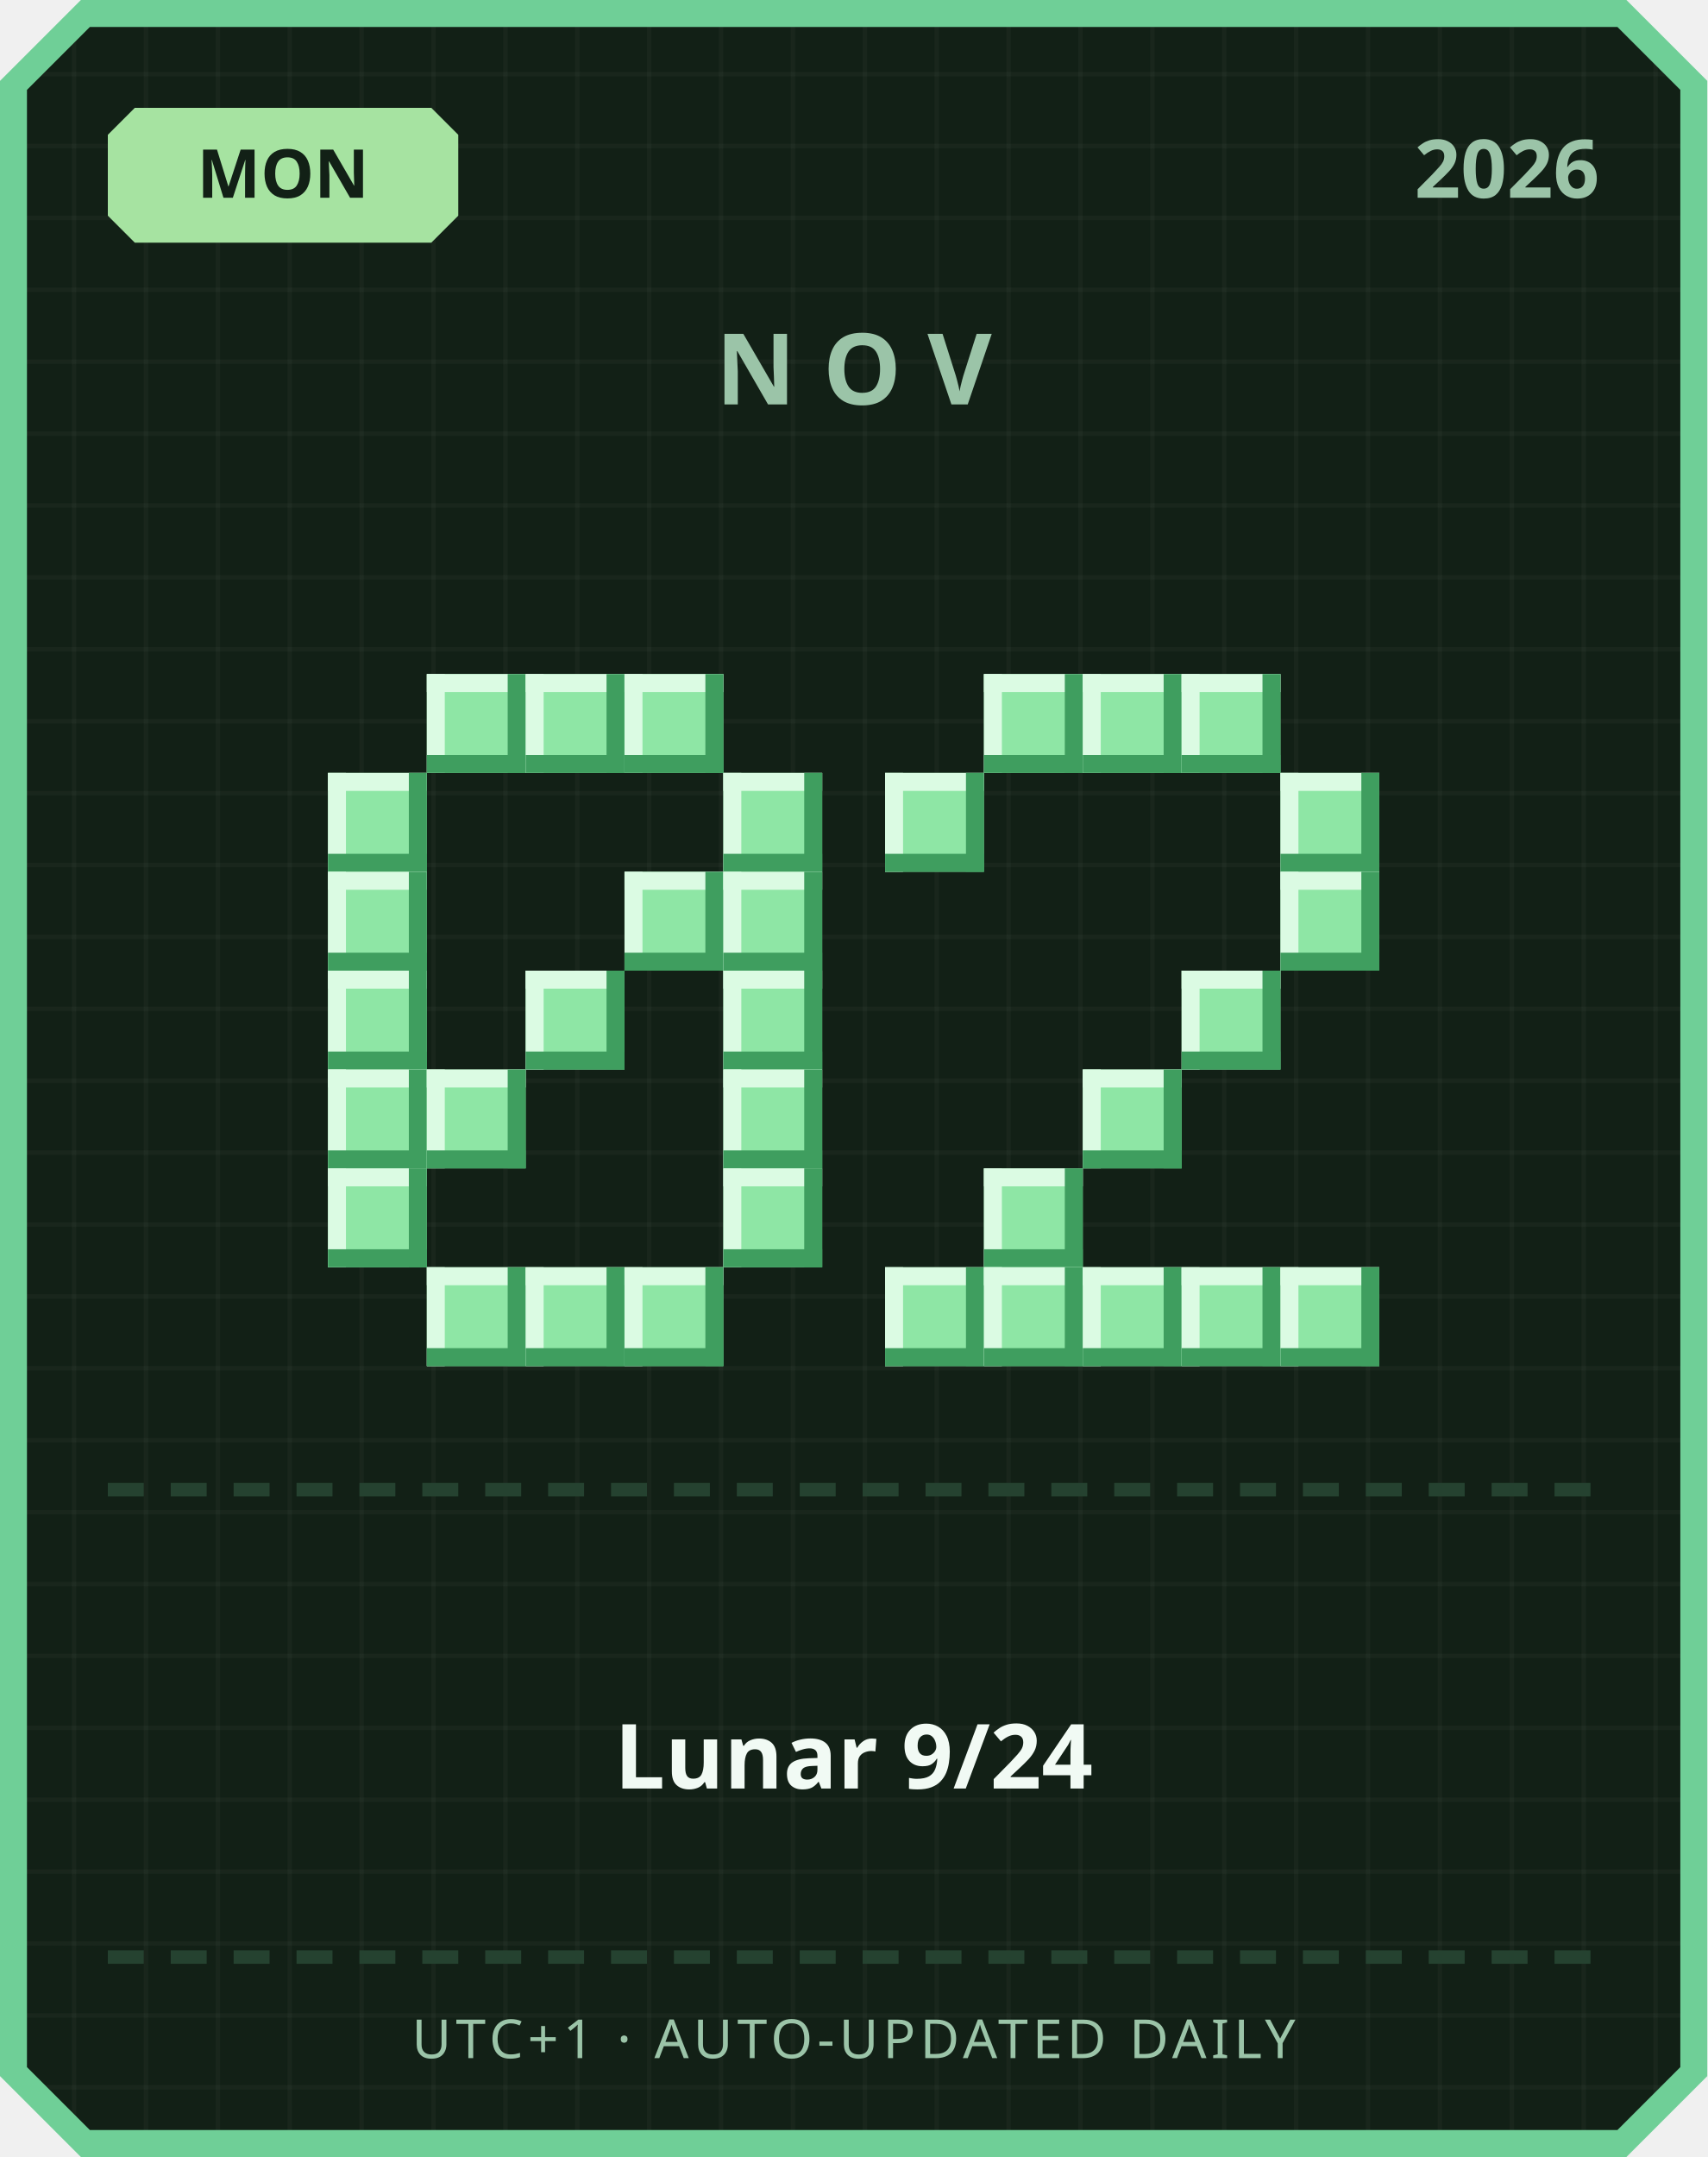
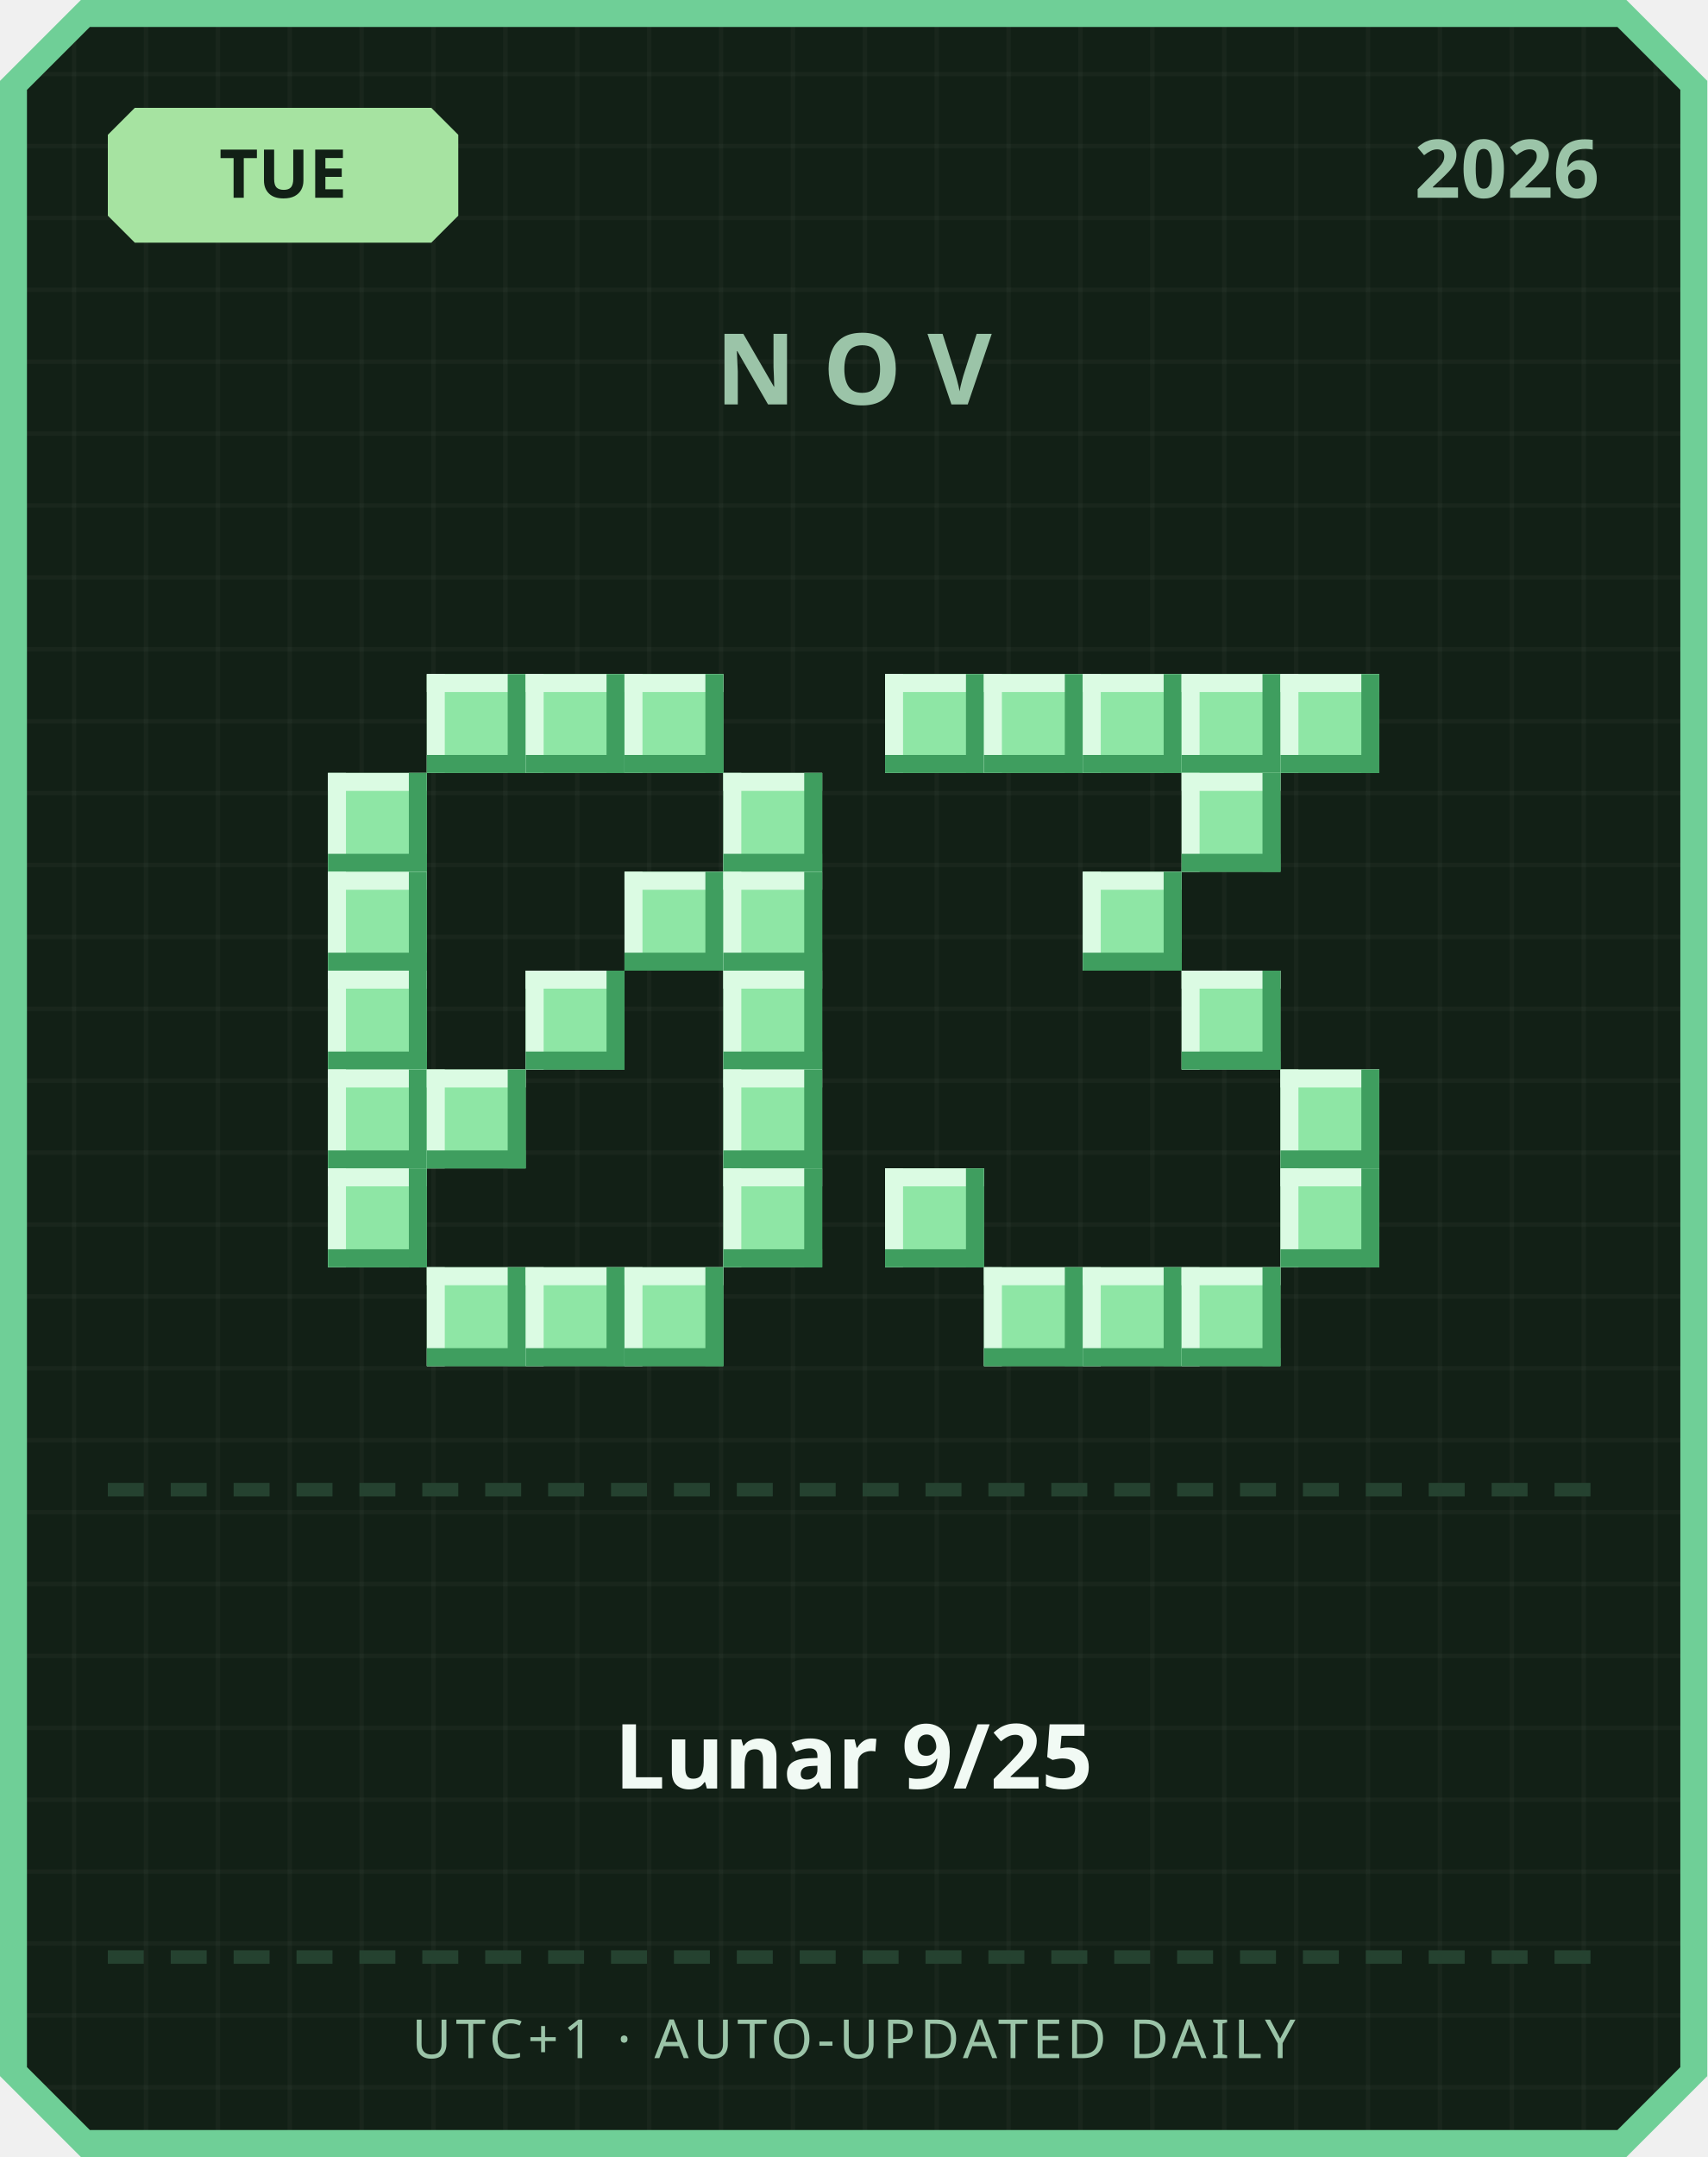
<svg xmlns="http://www.w3.org/2000/svg" width="380" height="480" viewBox="0 0 380 480">
  <defs>
    <pattern id="grid" width="16" height="16" patternUnits="userSpaceOnUse">
      <rect width="16" height="16" fill="#122016" />
      <rect width="1" height="16" fill="#ffffff" opacity="0.03" />
      <rect width="16" height="1" fill="#ffffff" opacity="0.03" />
    </pattern>
  </defs>
  <path d="M 18,0 L 362,0 L 380,18 L 380,462 L 362,480 L 18,480 L 0,462 L 0,18 Z" fill="#6fcf97" />
  <path d="M 20,6 L 360,6 L 374,20 L 374,460 L 360,474 L 20,474 L 6,460 L 6,20 Z" fill="url(#grid)" />
  <path d="M 30,24 L 96,24 L 102,30 L 102,48 L 96,54 L 30,54 L 24,48 L 24,30 Z" fill="#a6e3a1" />
-   <text x="63" y="44" text-anchor="middle" font-family="'Segoe UI', sans-serif" font-size="15" font-weight="700" fill="#122016">MON</text>
+   <text x="63" y="44" text-anchor="middle" font-family="'Segoe UI', sans-serif" font-size="15" font-weight="700" fill="#122016">TUE</text>
  <text x="356" y="44" text-anchor="end" font-family="'Segoe UI', sans-serif" font-size="18" font-weight="700" fill="#9bc4a8">2026</text>
  <text x="190" y="90" text-anchor="middle" font-family="'Segoe UI', sans-serif" font-size="22" font-weight="700" letter-spacing="6" fill="#9bc4a8">NOV</text>
  <rect x="95" y="150" width="22" height="22" fill="#8ee6a5" />
  <rect x="95" y="150" width="22" height="4" fill="#dbfbe3" />
  <rect x="95" y="150" width="4" height="22" fill="#dbfbe3" />
  <rect x="95" y="168" width="22" height="4" fill="#3f9e5f" />
  <rect x="113" y="150" width="4" height="22" fill="#3f9e5f" />
  <rect x="117" y="150" width="22" height="22" fill="#8ee6a5" />
  <rect x="117" y="150" width="22" height="4" fill="#dbfbe3" />
  <rect x="117" y="150" width="4" height="22" fill="#dbfbe3" />
  <rect x="117" y="168" width="22" height="4" fill="#3f9e5f" />
  <rect x="135" y="150" width="4" height="22" fill="#3f9e5f" />
  <rect x="139" y="150" width="22" height="22" fill="#8ee6a5" />
  <rect x="139" y="150" width="22" height="4" fill="#dbfbe3" />
  <rect x="139" y="150" width="4" height="22" fill="#dbfbe3" />
  <rect x="139" y="168" width="22" height="4" fill="#3f9e5f" />
  <rect x="157" y="150" width="4" height="22" fill="#3f9e5f" />
  <rect x="73" y="172" width="22" height="22" fill="#8ee6a5" />
  <rect x="73" y="172" width="22" height="4" fill="#dbfbe3" />
  <rect x="73" y="172" width="4" height="22" fill="#dbfbe3" />
  <rect x="73" y="190" width="22" height="4" fill="#3f9e5f" />
  <rect x="91" y="172" width="4" height="22" fill="#3f9e5f" />
  <rect x="161" y="172" width="22" height="22" fill="#8ee6a5" />
  <rect x="161" y="172" width="22" height="4" fill="#dbfbe3" />
  <rect x="161" y="172" width="4" height="22" fill="#dbfbe3" />
  <rect x="161" y="190" width="22" height="4" fill="#3f9e5f" />
  <rect x="179" y="172" width="4" height="22" fill="#3f9e5f" />
  <rect x="73" y="194" width="22" height="22" fill="#8ee6a5" />
  <rect x="73" y="194" width="22" height="4" fill="#dbfbe3" />
  <rect x="73" y="194" width="4" height="22" fill="#dbfbe3" />
  <rect x="73" y="212" width="22" height="4" fill="#3f9e5f" />
  <rect x="91" y="194" width="4" height="22" fill="#3f9e5f" />
  <rect x="139" y="194" width="22" height="22" fill="#8ee6a5" />
  <rect x="139" y="194" width="22" height="4" fill="#dbfbe3" />
  <rect x="139" y="194" width="4" height="22" fill="#dbfbe3" />
  <rect x="139" y="212" width="22" height="4" fill="#3f9e5f" />
  <rect x="157" y="194" width="4" height="22" fill="#3f9e5f" />
  <rect x="161" y="194" width="22" height="22" fill="#8ee6a5" />
  <rect x="161" y="194" width="22" height="4" fill="#dbfbe3" />
  <rect x="161" y="194" width="4" height="22" fill="#dbfbe3" />
  <rect x="161" y="212" width="22" height="4" fill="#3f9e5f" />
  <rect x="179" y="194" width="4" height="22" fill="#3f9e5f" />
  <rect x="73" y="216" width="22" height="22" fill="#8ee6a5" />
  <rect x="73" y="216" width="22" height="4" fill="#dbfbe3" />
  <rect x="73" y="216" width="4" height="22" fill="#dbfbe3" />
  <rect x="73" y="234" width="22" height="4" fill="#3f9e5f" />
  <rect x="91" y="216" width="4" height="22" fill="#3f9e5f" />
  <rect x="117" y="216" width="22" height="22" fill="#8ee6a5" />
  <rect x="117" y="216" width="22" height="4" fill="#dbfbe3" />
  <rect x="117" y="216" width="4" height="22" fill="#dbfbe3" />
  <rect x="117" y="234" width="22" height="4" fill="#3f9e5f" />
  <rect x="135" y="216" width="4" height="22" fill="#3f9e5f" />
  <rect x="161" y="216" width="22" height="22" fill="#8ee6a5" />
  <rect x="161" y="216" width="22" height="4" fill="#dbfbe3" />
  <rect x="161" y="216" width="4" height="22" fill="#dbfbe3" />
  <rect x="161" y="234" width="22" height="4" fill="#3f9e5f" />
  <rect x="179" y="216" width="4" height="22" fill="#3f9e5f" />
  <rect x="73" y="238" width="22" height="22" fill="#8ee6a5" />
  <rect x="73" y="238" width="22" height="4" fill="#dbfbe3" />
  <rect x="73" y="238" width="4" height="22" fill="#dbfbe3" />
  <rect x="73" y="256" width="22" height="4" fill="#3f9e5f" />
  <rect x="91" y="238" width="4" height="22" fill="#3f9e5f" />
  <rect x="95" y="238" width="22" height="22" fill="#8ee6a5" />
  <rect x="95" y="238" width="22" height="4" fill="#dbfbe3" />
  <rect x="95" y="238" width="4" height="22" fill="#dbfbe3" />
  <rect x="95" y="256" width="22" height="4" fill="#3f9e5f" />
  <rect x="113" y="238" width="4" height="22" fill="#3f9e5f" />
  <rect x="161" y="238" width="22" height="22" fill="#8ee6a5" />
  <rect x="161" y="238" width="22" height="4" fill="#dbfbe3" />
  <rect x="161" y="238" width="4" height="22" fill="#dbfbe3" />
  <rect x="161" y="256" width="22" height="4" fill="#3f9e5f" />
  <rect x="179" y="238" width="4" height="22" fill="#3f9e5f" />
  <rect x="73" y="260" width="22" height="22" fill="#8ee6a5" />
  <rect x="73" y="260" width="22" height="4" fill="#dbfbe3" />
  <rect x="73" y="260" width="4" height="22" fill="#dbfbe3" />
  <rect x="73" y="278" width="22" height="4" fill="#3f9e5f" />
  <rect x="91" y="260" width="4" height="22" fill="#3f9e5f" />
  <rect x="161" y="260" width="22" height="22" fill="#8ee6a5" />
  <rect x="161" y="260" width="22" height="4" fill="#dbfbe3" />
  <rect x="161" y="260" width="4" height="22" fill="#dbfbe3" />
  <rect x="161" y="278" width="22" height="4" fill="#3f9e5f" />
  <rect x="179" y="260" width="4" height="22" fill="#3f9e5f" />
  <rect x="95" y="282" width="22" height="22" fill="#8ee6a5" />
  <rect x="95" y="282" width="22" height="4" fill="#dbfbe3" />
  <rect x="95" y="282" width="4" height="22" fill="#dbfbe3" />
  <rect x="95" y="300" width="22" height="4" fill="#3f9e5f" />
  <rect x="113" y="282" width="4" height="22" fill="#3f9e5f" />
  <rect x="117" y="282" width="22" height="22" fill="#8ee6a5" />
  <rect x="117" y="282" width="22" height="4" fill="#dbfbe3" />
  <rect x="117" y="282" width="4" height="22" fill="#dbfbe3" />
  <rect x="117" y="300" width="22" height="4" fill="#3f9e5f" />
  <rect x="135" y="282" width="4" height="22" fill="#3f9e5f" />
  <rect x="139" y="282" width="22" height="22" fill="#8ee6a5" />
  <rect x="139" y="282" width="22" height="4" fill="#dbfbe3" />
  <rect x="139" y="282" width="4" height="22" fill="#dbfbe3" />
  <rect x="139" y="300" width="22" height="4" fill="#3f9e5f" />
  <rect x="157" y="282" width="4" height="22" fill="#3f9e5f" />
+   <rect x="197" y="150" width="22" height="22" fill="#8ee6a5" />
+   <rect x="197" y="150" width="22" height="4" fill="#dbfbe3" />
+   <rect x="197" y="150" width="4" height="22" fill="#dbfbe3" />
+   <rect x="197" y="168" width="22" height="4" fill="#3f9e5f" />
+   <rect x="215" y="150" width="4" height="22" fill="#3f9e5f" />
  <rect x="219" y="150" width="22" height="22" fill="#8ee6a5" />
  <rect x="219" y="150" width="22" height="4" fill="#dbfbe3" />
  <rect x="219" y="150" width="4" height="22" fill="#dbfbe3" />
  <rect x="219" y="168" width="22" height="4" fill="#3f9e5f" />
  <rect x="237" y="150" width="4" height="22" fill="#3f9e5f" />
  <rect x="241" y="150" width="22" height="22" fill="#8ee6a5" />
  <rect x="241" y="150" width="22" height="4" fill="#dbfbe3" />
  <rect x="241" y="150" width="4" height="22" fill="#dbfbe3" />
  <rect x="241" y="168" width="22" height="4" fill="#3f9e5f" />
  <rect x="259" y="150" width="4" height="22" fill="#3f9e5f" />
  <rect x="263" y="150" width="22" height="22" fill="#8ee6a5" />
  <rect x="263" y="150" width="22" height="4" fill="#dbfbe3" />
  <rect x="263" y="150" width="4" height="22" fill="#dbfbe3" />
  <rect x="263" y="168" width="22" height="4" fill="#3f9e5f" />
  <rect x="281" y="150" width="4" height="22" fill="#3f9e5f" />
-   <rect x="197" y="172" width="22" height="22" fill="#8ee6a5" />
-   <rect x="197" y="172" width="22" height="4" fill="#dbfbe3" />
-   <rect x="197" y="172" width="4" height="22" fill="#dbfbe3" />
-   <rect x="197" y="190" width="22" height="4" fill="#3f9e5f" />
-   <rect x="215" y="172" width="4" height="22" fill="#3f9e5f" />
-   <rect x="285" y="172" width="22" height="22" fill="#8ee6a5" />
-   <rect x="285" y="172" width="22" height="4" fill="#dbfbe3" />
-   <rect x="285" y="172" width="4" height="22" fill="#dbfbe3" />
-   <rect x="285" y="190" width="22" height="4" fill="#3f9e5f" />
-   <rect x="303" y="172" width="4" height="22" fill="#3f9e5f" />
-   <rect x="285" y="194" width="22" height="22" fill="#8ee6a5" />
-   <rect x="285" y="194" width="22" height="4" fill="#dbfbe3" />
-   <rect x="285" y="194" width="4" height="22" fill="#dbfbe3" />
-   <rect x="285" y="212" width="22" height="4" fill="#3f9e5f" />
-   <rect x="303" y="194" width="4" height="22" fill="#3f9e5f" />
+   <rect x="285" y="150" width="22" height="22" fill="#8ee6a5" />
+   <rect x="285" y="150" width="22" height="4" fill="#dbfbe3" />
+   <rect x="285" y="150" width="4" height="22" fill="#dbfbe3" />
+   <rect x="285" y="168" width="22" height="4" fill="#3f9e5f" />
+   <rect x="303" y="150" width="4" height="22" fill="#3f9e5f" />
+   <rect x="263" y="172" width="22" height="22" fill="#8ee6a5" />
+   <rect x="263" y="172" width="22" height="4" fill="#dbfbe3" />
+   <rect x="263" y="172" width="4" height="22" fill="#dbfbe3" />
+   <rect x="263" y="190" width="22" height="4" fill="#3f9e5f" />
+   <rect x="281" y="172" width="4" height="22" fill="#3f9e5f" />
+   <rect x="241" y="194" width="22" height="22" fill="#8ee6a5" />
+   <rect x="241" y="194" width="22" height="4" fill="#dbfbe3" />
+   <rect x="241" y="194" width="4" height="22" fill="#dbfbe3" />
+   <rect x="241" y="212" width="22" height="4" fill="#3f9e5f" />
+   <rect x="259" y="194" width="4" height="22" fill="#3f9e5f" />
  <rect x="263" y="216" width="22" height="22" fill="#8ee6a5" />
  <rect x="263" y="216" width="22" height="4" fill="#dbfbe3" />
  <rect x="263" y="216" width="4" height="22" fill="#dbfbe3" />
  <rect x="263" y="234" width="22" height="4" fill="#3f9e5f" />
  <rect x="281" y="216" width="4" height="22" fill="#3f9e5f" />
-   <rect x="241" y="238" width="22" height="22" fill="#8ee6a5" />
-   <rect x="241" y="238" width="22" height="4" fill="#dbfbe3" />
-   <rect x="241" y="238" width="4" height="22" fill="#dbfbe3" />
-   <rect x="241" y="256" width="22" height="4" fill="#3f9e5f" />
-   <rect x="259" y="238" width="4" height="22" fill="#3f9e5f" />
-   <rect x="219" y="260" width="22" height="22" fill="#8ee6a5" />
-   <rect x="219" y="260" width="22" height="4" fill="#dbfbe3" />
-   <rect x="219" y="260" width="4" height="22" fill="#dbfbe3" />
-   <rect x="219" y="278" width="22" height="4" fill="#3f9e5f" />
-   <rect x="237" y="260" width="4" height="22" fill="#3f9e5f" />
-   <rect x="197" y="282" width="22" height="22" fill="#8ee6a5" />
-   <rect x="197" y="282" width="22" height="4" fill="#dbfbe3" />
-   <rect x="197" y="282" width="4" height="22" fill="#dbfbe3" />
-   <rect x="197" y="300" width="22" height="4" fill="#3f9e5f" />
-   <rect x="215" y="282" width="4" height="22" fill="#3f9e5f" />
+   <rect x="285" y="238" width="22" height="22" fill="#8ee6a5" />
+   <rect x="285" y="238" width="22" height="4" fill="#dbfbe3" />
+   <rect x="285" y="238" width="4" height="22" fill="#dbfbe3" />
+   <rect x="285" y="256" width="22" height="4" fill="#3f9e5f" />
+   <rect x="303" y="238" width="4" height="22" fill="#3f9e5f" />
+   <rect x="197" y="260" width="22" height="22" fill="#8ee6a5" />
+   <rect x="197" y="260" width="22" height="4" fill="#dbfbe3" />
+   <rect x="197" y="260" width="4" height="22" fill="#dbfbe3" />
+   <rect x="197" y="278" width="22" height="4" fill="#3f9e5f" />
+   <rect x="215" y="260" width="4" height="22" fill="#3f9e5f" />
+   <rect x="285" y="260" width="22" height="22" fill="#8ee6a5" />
+   <rect x="285" y="260" width="22" height="4" fill="#dbfbe3" />
+   <rect x="285" y="260" width="4" height="22" fill="#dbfbe3" />
+   <rect x="285" y="278" width="22" height="4" fill="#3f9e5f" />
+   <rect x="303" y="260" width="4" height="22" fill="#3f9e5f" />
  <rect x="219" y="282" width="22" height="22" fill="#8ee6a5" />
  <rect x="219" y="282" width="22" height="4" fill="#dbfbe3" />
  <rect x="219" y="282" width="4" height="22" fill="#dbfbe3" />
  <rect x="219" y="300" width="22" height="4" fill="#3f9e5f" />
  <rect x="237" y="282" width="4" height="22" fill="#3f9e5f" />
  <rect x="241" y="282" width="22" height="22" fill="#8ee6a5" />
  <rect x="241" y="282" width="22" height="4" fill="#dbfbe3" />
  <rect x="241" y="282" width="4" height="22" fill="#dbfbe3" />
  <rect x="241" y="300" width="22" height="4" fill="#3f9e5f" />
  <rect x="259" y="282" width="4" height="22" fill="#3f9e5f" />
  <rect x="263" y="282" width="22" height="22" fill="#8ee6a5" />
  <rect x="263" y="282" width="22" height="4" fill="#dbfbe3" />
  <rect x="263" y="282" width="4" height="22" fill="#dbfbe3" />
  <rect x="263" y="300" width="22" height="4" fill="#3f9e5f" />
  <rect x="281" y="282" width="4" height="22" fill="#3f9e5f" />
-   <rect x="285" y="282" width="22" height="22" fill="#8ee6a5" />
-   <rect x="285" y="282" width="22" height="4" fill="#dbfbe3" />
-   <rect x="285" y="282" width="4" height="22" fill="#dbfbe3" />
-   <rect x="285" y="300" width="22" height="4" fill="#3f9e5f" />
-   <rect x="303" y="282" width="4" height="22" fill="#3f9e5f" />
  <rect x="24" y="330" width="8" height="3" fill="#254230" />
  <rect x="38" y="330" width="8" height="3" fill="#254230" />
  <rect x="52" y="330" width="8" height="3" fill="#254230" />
  <rect x="66" y="330" width="8" height="3" fill="#254230" />
  <rect x="80" y="330" width="8" height="3" fill="#254230" />
  <rect x="94" y="330" width="8" height="3" fill="#254230" />
  <rect x="108" y="330" width="8" height="3" fill="#254230" />
  <rect x="122" y="330" width="8" height="3" fill="#254230" />
  <rect x="136" y="330" width="8" height="3" fill="#254230" />
  <rect x="150" y="330" width="8" height="3" fill="#254230" />
  <rect x="164" y="330" width="8" height="3" fill="#254230" />
  <rect x="178" y="330" width="8" height="3" fill="#254230" />
  <rect x="192" y="330" width="8" height="3" fill="#254230" />
  <rect x="206" y="330" width="8" height="3" fill="#254230" />
  <rect x="220" y="330" width="8" height="3" fill="#254230" />
  <rect x="234" y="330" width="8" height="3" fill="#254230" />
  <rect x="248" y="330" width="8" height="3" fill="#254230" />
  <rect x="262" y="330" width="8" height="3" fill="#254230" />
  <rect x="276" y="330" width="8" height="3" fill="#254230" />
  <rect x="290" y="330" width="8" height="3" fill="#254230" />
  <rect x="304" y="330" width="8" height="3" fill="#254230" />
  <rect x="318" y="330" width="8" height="3" fill="#254230" />
  <rect x="332" y="330" width="8" height="3" fill="#254230" />
  <rect x="346" y="330" width="8" height="3" fill="#254230" />
-   <text x="190" y="398" text-anchor="middle" font-family="'Segoe UI', 'Microsoft JhengHei', sans-serif" font-size="20" font-weight="700" fill="#f1faf4">Lunar 9/24</text>
+   <text x="190" y="398" text-anchor="middle" font-family="'Segoe UI', 'Microsoft JhengHei', sans-serif" font-size="20" font-weight="700" fill="#f1faf4">Lunar 9/25</text>
  <rect x="24" y="434" width="8" height="3" fill="#254230" />
  <rect x="38" y="434" width="8" height="3" fill="#254230" />
  <rect x="52" y="434" width="8" height="3" fill="#254230" />
  <rect x="66" y="434" width="8" height="3" fill="#254230" />
  <rect x="80" y="434" width="8" height="3" fill="#254230" />
  <rect x="94" y="434" width="8" height="3" fill="#254230" />
  <rect x="108" y="434" width="8" height="3" fill="#254230" />
  <rect x="122" y="434" width="8" height="3" fill="#254230" />
  <rect x="136" y="434" width="8" height="3" fill="#254230" />
  <rect x="150" y="434" width="8" height="3" fill="#254230" />
  <rect x="164" y="434" width="8" height="3" fill="#254230" />
  <rect x="178" y="434" width="8" height="3" fill="#254230" />
  <rect x="192" y="434" width="8" height="3" fill="#254230" />
  <rect x="206" y="434" width="8" height="3" fill="#254230" />
  <rect x="220" y="434" width="8" height="3" fill="#254230" />
  <rect x="234" y="434" width="8" height="3" fill="#254230" />
  <rect x="248" y="434" width="8" height="3" fill="#254230" />
  <rect x="262" y="434" width="8" height="3" fill="#254230" />
  <rect x="276" y="434" width="8" height="3" fill="#254230" />
  <rect x="290" y="434" width="8" height="3" fill="#254230" />
  <rect x="304" y="434" width="8" height="3" fill="#254230" />
  <rect x="318" y="434" width="8" height="3" fill="#254230" />
  <rect x="332" y="434" width="8" height="3" fill="#254230" />
  <rect x="346" y="434" width="8" height="3" fill="#254230" />
  <text x="190" y="458" text-anchor="middle" font-family="'Segoe UI', sans-serif" font-size="12" letter-spacing="1" fill="#9bc4a8">UTC+1 · AUTO-UPDATED DAILY</text>
</svg>
